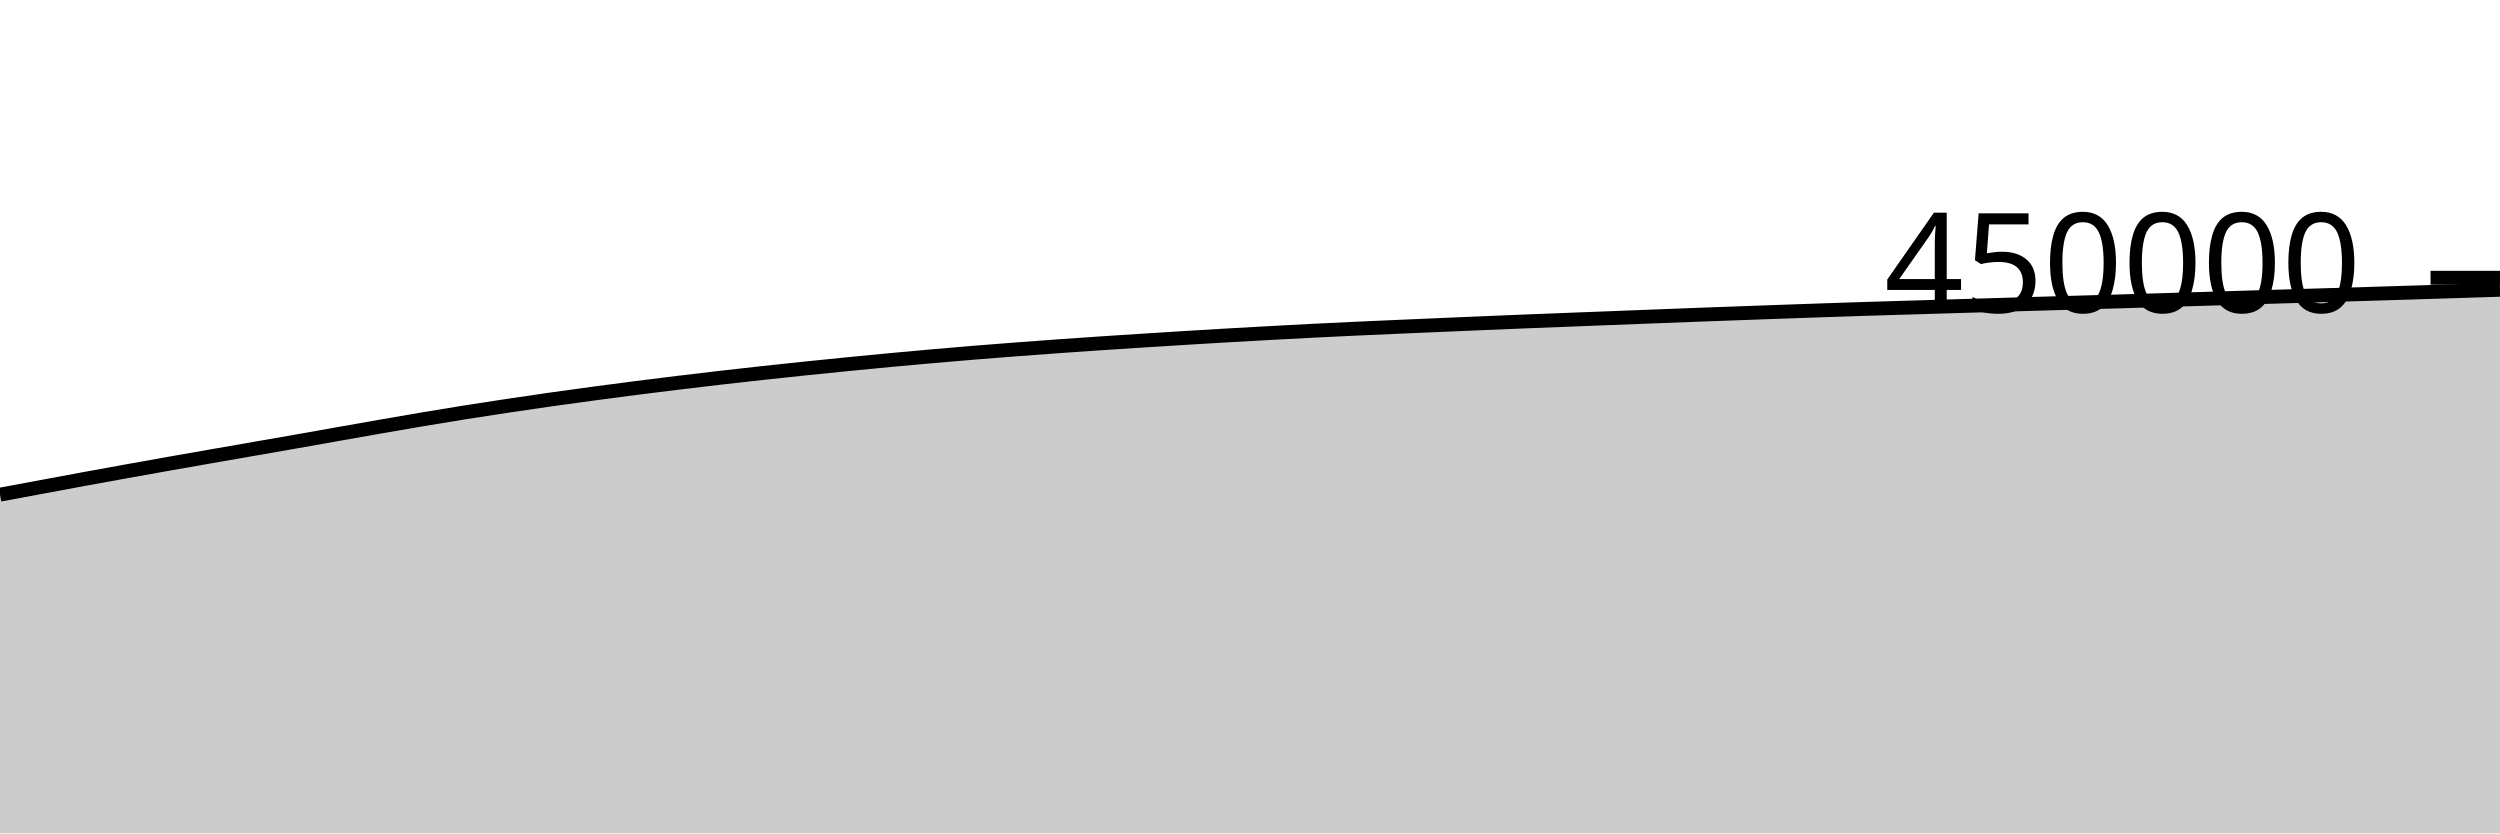
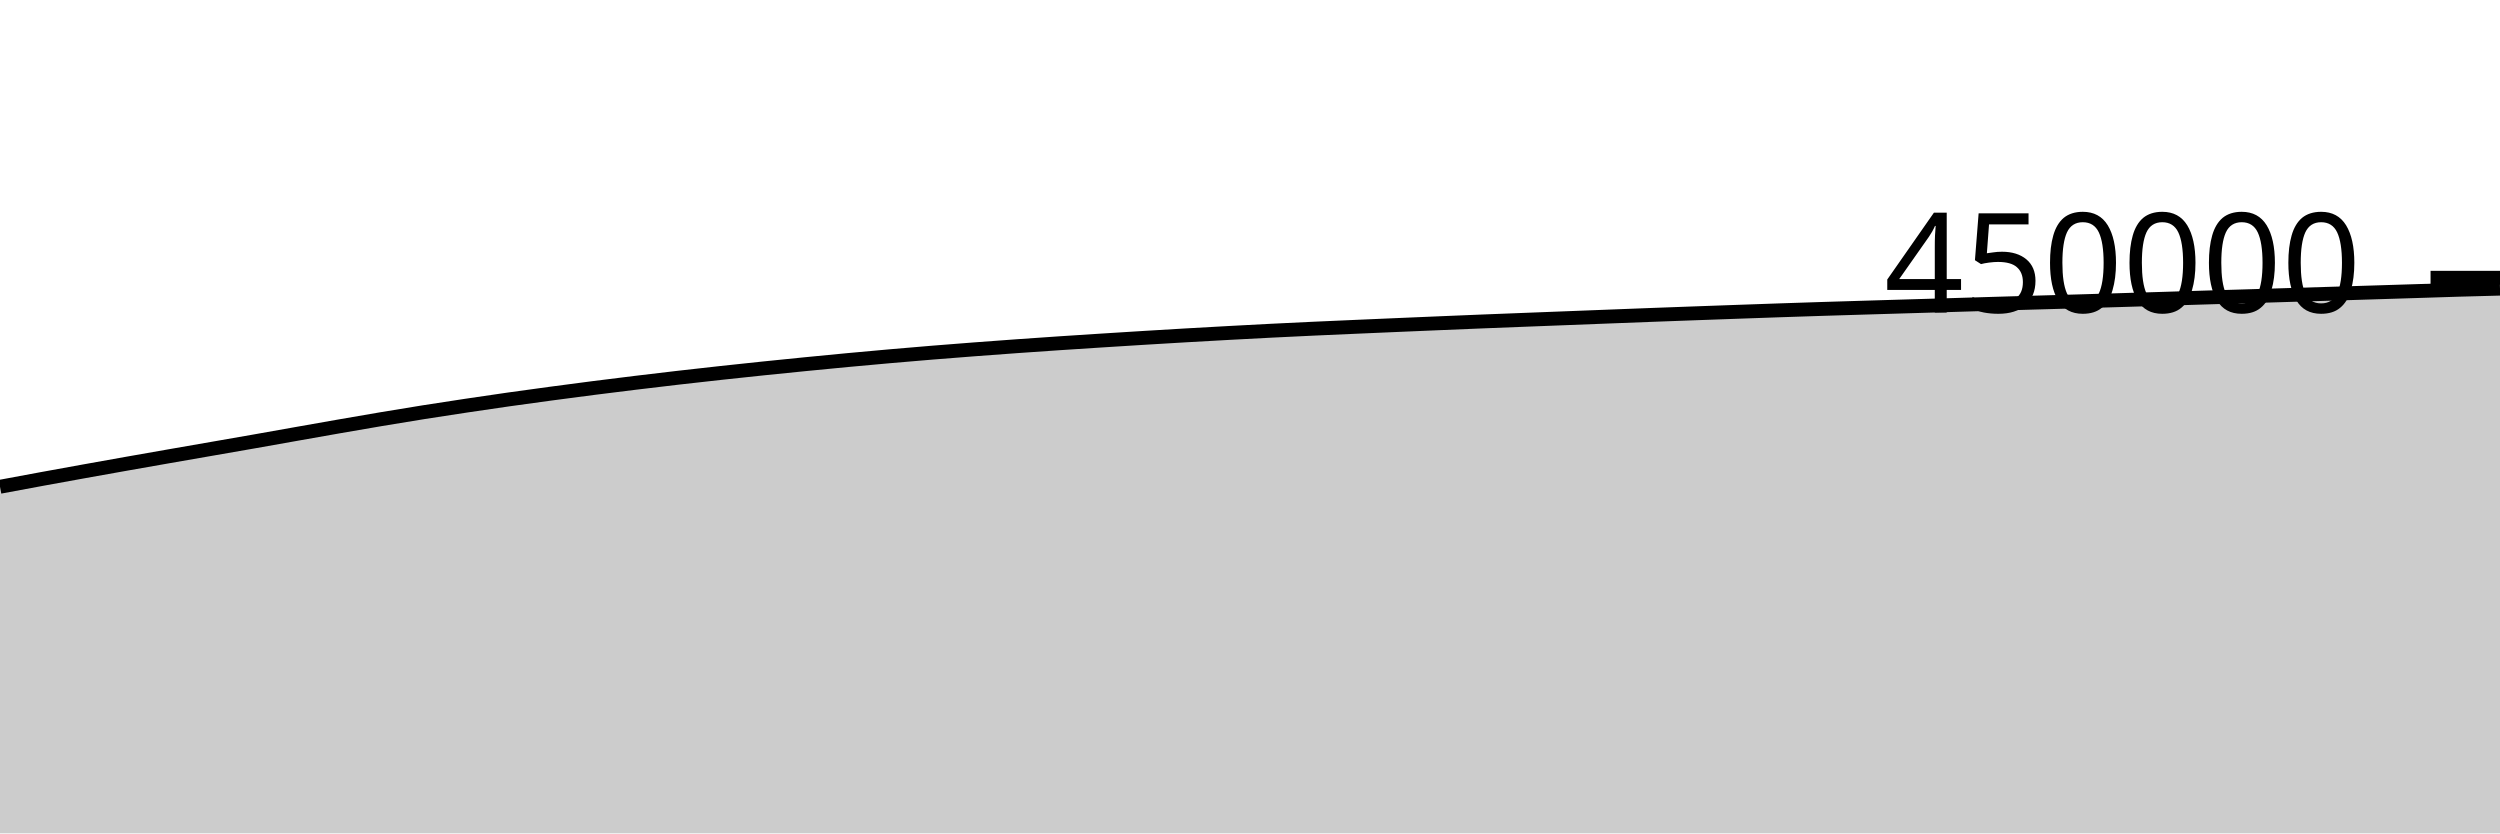
<svg xmlns="http://www.w3.org/2000/svg" viewBox="0 0 180 60">
  <g transform="translate(0,20)">
-     <path class="area" fill="rgba(0, 0, 0, 0.2)" d="M0,15.615C1.017,15.426,2.034,15.236,3.051,15.047C4.068,14.858,5.085,14.667,6.102,14.48C7.119,14.293,8.136,14.109,9.153,13.926C10.169,13.742,11.186,13.561,12.203,13.381C13.22,13.201,14.237,13.023,15.254,12.845C16.271,12.667,17.288,12.491,18.305,12.314C19.322,12.136,20.339,11.961,21.356,11.782C22.373,11.603,23.39,11.42,24.407,11.24C25.424,11.06,26.441,10.879,27.458,10.702C28.475,10.525,29.492,10.347,30.508,10.177C31.525,10.006,32.542,9.839,33.559,9.677C34.576,9.516,35.593,9.361,36.61,9.208C37.627,9.055,38.644,8.905,39.661,8.761C40.678,8.616,41.695,8.478,42.712,8.341C43.729,8.205,44.746,8.071,45.763,7.94C46.78,7.81,47.797,7.683,48.814,7.56C49.831,7.436,50.847,7.315,51.864,7.198C52.881,7.081,53.898,6.967,54.915,6.856C55.932,6.744,56.949,6.636,57.966,6.531C58.983,6.425,60,6.323,61.017,6.222C62.034,6.122,63.051,6.022,64.068,5.927C65.085,5.831,66.102,5.74,67.119,5.65C68.136,5.561,69.153,5.474,70.169,5.391C71.186,5.308,72.203,5.228,73.22,5.151C74.237,5.074,75.254,4.999,76.271,4.926C77.288,4.853,78.305,4.783,79.322,4.715C80.339,4.646,81.356,4.581,82.373,4.517C83.39,4.452,84.407,4.388,85.424,4.326C86.441,4.264,87.458,4.203,88.475,4.144C89.492,4.086,90.508,4.028,91.525,3.973C92.542,3.917,93.559,3.863,94.576,3.812C95.593,3.761,96.61,3.712,97.627,3.665C98.644,3.618,99.661,3.574,100.678,3.53C101.695,3.485,102.712,3.441,103.729,3.398C104.746,3.354,105.763,3.311,106.78,3.269C107.797,3.227,108.814,3.184,109.831,3.143C110.847,3.103,111.864,3.063,112.881,3.024C113.898,2.984,114.915,2.945,115.932,2.906C116.949,2.866,117.966,2.827,118.983,2.788C120,2.748,121.017,2.709,122.034,2.671C123.051,2.633,124.068,2.596,125.085,2.559C126.102,2.522,127.119,2.486,128.136,2.45C129.153,2.414,130.169,2.378,131.186,2.343C132.203,2.309,133.22,2.276,134.237,2.243C135.254,2.211,136.271,2.18,137.288,2.15C138.305,2.119,139.322,2.089,140.339,2.059C141.356,2.029,142.373,1.999,143.39,1.969C144.407,1.938,145.424,1.908,146.441,1.878C147.458,1.849,148.475,1.818,149.492,1.789C150.508,1.76,151.525,1.732,152.542,1.702C153.559,1.672,154.576,1.642,155.593,1.611C156.61,1.58,157.627,1.55,158.644,1.519C159.661,1.488,160.678,1.456,161.695,1.425C162.712,1.394,163.729,1.364,164.746,1.334C165.763,1.303,166.78,1.272,167.797,1.241C168.814,1.211,169.831,1.181,170.847,1.15C171.864,1.119,172.881,1.088,173.898,1.056C174.915,1.025,175.932,0.993,176.949,0.961C177.966,0.929,178.983,0.897,180,0.864L180,40C178.983,40,177.966,40,176.949,40C175.932,40,174.915,40,173.898,40C172.881,40,171.864,40,170.847,40C169.831,40,168.814,40,167.797,40C166.78,40,165.763,40,164.746,40C163.729,40,162.712,40,161.695,40C160.678,40,159.661,40,158.644,40C157.627,40,156.61,40,155.593,40C154.576,40,153.559,40,152.542,40C151.525,40,150.508,40,149.492,40C148.475,40,147.458,40,146.441,40C145.424,40,144.407,40,143.39,40C142.373,40,141.356,40,140.339,40C139.322,40,138.305,40,137.288,40C136.271,40,135.254,40,134.237,40C133.22,40,132.203,40,131.186,40C130.169,40,129.153,40,128.136,40C127.119,40,126.102,40,125.085,40C124.068,40,123.051,40,122.034,40C121.017,40,120,40,118.983,40C117.966,40,116.949,40,115.932,40C114.915,40,113.898,40,112.881,40C111.864,40,110.847,40,109.831,40C108.814,40,107.797,40,106.78,40C105.763,40,104.746,40,103.729,40C102.712,40,101.695,40,100.678,40C99.661,40,98.644,40,97.627,40C96.61,40,95.593,40,94.576,40C93.559,40,92.542,40,91.525,40C90.508,40,89.492,40,88.475,40C87.458,40,86.441,40,85.424,40C84.407,40,83.39,40,82.373,40C81.356,40,80.339,40,79.322,40C78.305,40,77.288,40,76.271,40C75.254,40,74.237,40,73.22,40C72.203,40,71.186,40,70.169,40C69.153,40,68.136,40,67.119,40C66.102,40,65.085,40,64.068,40C63.051,40,62.034,40,61.017,40C60,40,58.983,40,57.966,40C56.949,40,55.932,40,54.915,40C53.898,40,52.881,40,51.864,40C50.847,40,49.831,40,48.814,40C47.797,40,46.78,40,45.763,40C44.746,40,43.729,40,42.712,40C41.695,40,40.678,40,39.661,40C38.644,40,37.627,40,36.61,40C35.593,40,34.576,40,33.559,40C32.542,40,31.525,40,30.508,40C29.492,40,28.475,40,27.458,40C26.441,40,25.424,40,24.407,40C23.39,40,22.373,40,21.356,40C20.339,40,19.322,40,18.305,40C17.288,40,16.271,40,15.254,40C14.237,40,13.22,40,12.203,40C11.186,40,10.169,40,9.153,40C8.136,40,7.119,40,6.102,40C5.085,40,4.068,40,3.051,40C2.034,40,1.017,40,0,40Z" />
-     <path class="line" stroke="black" fill="none" d="M0,15.615C1.017,15.426,2.034,15.236,3.051,15.047C4.068,14.858,5.085,14.667,6.102,14.48C7.119,14.293,8.136,14.109,9.153,13.926C10.169,13.742,11.186,13.561,12.203,13.381C13.22,13.201,14.237,13.023,15.254,12.845C16.271,12.667,17.288,12.491,18.305,12.314C19.322,12.136,20.339,11.961,21.356,11.782C22.373,11.603,23.39,11.42,24.407,11.24C25.424,11.06,26.441,10.879,27.458,10.702C28.475,10.525,29.492,10.347,30.508,10.177C31.525,10.006,32.542,9.839,33.559,9.677C34.576,9.516,35.593,9.361,36.61,9.208C37.627,9.055,38.644,8.905,39.661,8.761C40.678,8.616,41.695,8.478,42.712,8.341C43.729,8.205,44.746,8.071,45.763,7.94C46.78,7.81,47.797,7.683,48.814,7.56C49.831,7.436,50.847,7.315,51.864,7.198C52.881,7.081,53.898,6.967,54.915,6.856C55.932,6.744,56.949,6.636,57.966,6.531C58.983,6.425,60,6.323,61.017,6.222C62.034,6.122,63.051,6.022,64.068,5.927C65.085,5.831,66.102,5.74,67.119,5.65C68.136,5.561,69.153,5.474,70.169,5.391C71.186,5.308,72.203,5.228,73.22,5.151C74.237,5.074,75.254,4.999,76.271,4.926C77.288,4.853,78.305,4.783,79.322,4.715C80.339,4.646,81.356,4.581,82.373,4.517C83.39,4.452,84.407,4.388,85.424,4.326C86.441,4.264,87.458,4.203,88.475,4.144C89.492,4.086,90.508,4.028,91.525,3.973C92.542,3.917,93.559,3.863,94.576,3.812C95.593,3.761,96.61,3.712,97.627,3.665C98.644,3.618,99.661,3.574,100.678,3.53C101.695,3.485,102.712,3.441,103.729,3.398C104.746,3.354,105.763,3.311,106.78,3.269C107.797,3.227,108.814,3.184,109.831,3.143C110.847,3.103,111.864,3.063,112.881,3.024C113.898,2.984,114.915,2.945,115.932,2.906C116.949,2.866,117.966,2.827,118.983,2.788C120,2.748,121.017,2.709,122.034,2.671C123.051,2.633,124.068,2.596,125.085,2.559C126.102,2.522,127.119,2.486,128.136,2.45C129.153,2.414,130.169,2.378,131.186,2.343C132.203,2.309,133.22,2.276,134.237,2.243C135.254,2.211,136.271,2.18,137.288,2.15C138.305,2.119,139.322,2.089,140.339,2.059C141.356,2.029,142.373,1.999,143.39,1.969C144.407,1.938,145.424,1.908,146.441,1.878C147.458,1.849,148.475,1.818,149.492,1.789C150.508,1.76,151.525,1.732,152.542,1.702C153.559,1.672,154.576,1.642,155.593,1.611C156.61,1.58,157.627,1.55,158.644,1.519C159.661,1.488,160.678,1.456,161.695,1.425C162.712,1.394,163.729,1.364,164.746,1.334C165.763,1.303,166.78,1.272,167.797,1.241C168.814,1.211,169.831,1.181,170.847,1.15C171.864,1.119,172.881,1.088,173.898,1.056C174.915,1.025,175.932,0.993,176.949,0.961C177.966,0.929,178.983,0.897,180,0.864" />
+     <path class="area" fill="rgba(0, 0, 0, 0.2)" d="M0,15.047C1.017,14.857,2.034,14.667,3.051,14.48C4.068,14.293,5.085,14.109,6.102,13.926C7.119,13.742,8.136,13.561,9.153,13.381C10.169,13.201,11.186,13.023,12.203,12.845C13.22,12.667,14.237,12.491,15.254,12.314C16.271,12.136,17.288,11.961,18.305,11.782C19.322,11.603,20.339,11.42,21.356,11.24C22.373,11.06,23.39,10.879,24.407,10.702C25.424,10.525,26.441,10.347,27.458,10.177C28.475,10.006,29.492,9.839,30.508,9.677C31.525,9.516,32.542,9.361,33.559,9.208C34.576,9.055,35.593,8.905,36.61,8.761C37.627,8.616,38.644,8.478,39.661,8.341C40.678,8.205,41.695,8.071,42.712,7.94C43.729,7.81,44.746,7.683,45.763,7.56C46.78,7.436,47.797,7.315,48.814,7.198C49.831,7.081,50.847,6.967,51.864,6.856C52.881,6.744,53.898,6.636,54.915,6.531C55.932,6.425,56.949,6.323,57.966,6.222C58.983,6.122,60,6.022,61.017,5.927C62.034,5.831,63.051,5.74,64.068,5.65C65.085,5.561,66.102,5.474,67.119,5.391C68.136,5.308,69.153,5.228,70.169,5.151C71.186,5.074,72.203,4.999,73.22,4.926C74.237,4.853,75.254,4.783,76.271,4.715C77.288,4.646,78.305,4.581,79.322,4.517C80.339,4.452,81.356,4.388,82.373,4.326C83.39,4.264,84.407,4.203,85.424,4.144C86.441,4.086,87.458,4.028,88.475,3.973C89.492,3.917,90.508,3.863,91.525,3.812C92.542,3.761,93.559,3.712,94.576,3.665C95.593,3.618,96.61,3.574,97.627,3.53C98.644,3.485,99.661,3.441,100.678,3.398C101.695,3.354,102.712,3.311,103.729,3.269C104.746,3.227,105.763,3.184,106.78,3.143C107.797,3.103,108.814,3.063,109.831,3.024C110.847,2.984,111.864,2.945,112.881,2.906C113.898,2.866,114.915,2.827,115.932,2.788C116.949,2.748,117.966,2.709,118.983,2.671C120,2.633,121.017,2.596,122.034,2.559C123.051,2.522,124.068,2.486,125.085,2.45C126.102,2.414,127.119,2.378,128.136,2.343C129.153,2.309,130.169,2.276,131.186,2.243C132.203,2.211,133.22,2.18,134.237,2.15C135.254,2.119,136.271,2.089,137.288,2.059C138.305,2.029,139.322,1.999,140.339,1.969C141.356,1.938,142.373,1.908,143.39,1.878C144.407,1.849,145.424,1.818,146.441,1.789C147.458,1.76,148.475,1.732,149.492,1.702C150.508,1.672,151.525,1.642,152.542,1.611C153.559,1.58,154.576,1.55,155.593,1.519C156.61,1.488,157.627,1.456,158.644,1.425C159.661,1.394,160.678,1.364,161.695,1.334C162.712,1.303,163.729,1.272,164.746,1.241C165.763,1.211,166.78,1.181,167.797,1.15C168.814,1.119,169.831,1.088,170.847,1.056C171.864,1.025,172.881,0.993,173.898,0.961C174.915,0.929,175.932,0.894,176.949,0.864C177.966,0.834,178.983,0.808,180,0.782L180,40C178.983,40,177.966,40,176.949,40C175.932,40,174.915,40,173.898,40C172.881,40,171.864,40,170.847,40C169.831,40,168.814,40,167.797,40C166.78,40,165.763,40,164.746,40C163.729,40,162.712,40,161.695,40C160.678,40,159.661,40,158.644,40C157.627,40,156.61,40,155.593,40C154.576,40,153.559,40,152.542,40C151.525,40,150.508,40,149.492,40C148.475,40,147.458,40,146.441,40C145.424,40,144.407,40,143.39,40C142.373,40,141.356,40,140.339,40C139.322,40,138.305,40,137.288,40C136.271,40,135.254,40,134.237,40C133.22,40,132.203,40,131.186,40C130.169,40,129.153,40,128.136,40C127.119,40,126.102,40,125.085,40C124.068,40,123.051,40,122.034,40C121.017,40,120,40,118.983,40C117.966,40,116.949,40,115.932,40C114.915,40,113.898,40,112.881,40C111.864,40,110.847,40,109.831,40C108.814,40,107.797,40,106.78,40C105.763,40,104.746,40,103.729,40C102.712,40,101.695,40,100.678,40C99.661,40,98.644,40,97.627,40C96.61,40,95.593,40,94.576,40C93.559,40,92.542,40,91.525,40C90.508,40,89.492,40,88.475,40C87.458,40,86.441,40,85.424,40C84.407,40,83.39,40,82.373,40C81.356,40,80.339,40,79.322,40C78.305,40,77.288,40,76.271,40C75.254,40,74.237,40,73.22,40C72.203,40,71.186,40,70.169,40C69.153,40,68.136,40,67.119,40C66.102,40,65.085,40,64.068,40C63.051,40,62.034,40,61.017,40C60,40,58.983,40,57.966,40C56.949,40,55.932,40,54.915,40C53.898,40,52.881,40,51.864,40C50.847,40,49.831,40,48.814,40C47.797,40,46.78,40,45.763,40C44.746,40,43.729,40,42.712,40C41.695,40,40.678,40,39.661,40C38.644,40,37.627,40,36.61,40C35.593,40,34.576,40,33.559,40C32.542,40,31.525,40,30.508,40C29.492,40,28.475,40,27.458,40C26.441,40,25.424,40,24.407,40C23.39,40,22.373,40,21.356,40C20.339,40,19.322,40,18.305,40C17.288,40,16.271,40,15.254,40C14.237,40,13.22,40,12.203,40C11.186,40,10.169,40,9.153,40C8.136,40,7.119,40,6.102,40C5.085,40,4.068,40,3.051,40C2.034,40,1.017,40,0,40Z" />
+     <path class="line" stroke="black" fill="none" d="M0,15.047C1.017,14.857,2.034,14.667,3.051,14.48C4.068,14.293,5.085,14.109,6.102,13.926C7.119,13.742,8.136,13.561,9.153,13.381C10.169,13.201,11.186,13.023,12.203,12.845C13.22,12.667,14.237,12.491,15.254,12.314C16.271,12.136,17.288,11.961,18.305,11.782C19.322,11.603,20.339,11.42,21.356,11.24C22.373,11.06,23.39,10.879,24.407,10.702C25.424,10.525,26.441,10.347,27.458,10.177C28.475,10.006,29.492,9.839,30.508,9.677C31.525,9.516,32.542,9.361,33.559,9.208C34.576,9.055,35.593,8.905,36.61,8.761C37.627,8.616,38.644,8.478,39.661,8.341C40.678,8.205,41.695,8.071,42.712,7.94C43.729,7.81,44.746,7.683,45.763,7.56C46.78,7.436,47.797,7.315,48.814,7.198C49.831,7.081,50.847,6.967,51.864,6.856C52.881,6.744,53.898,6.636,54.915,6.531C55.932,6.425,56.949,6.323,57.966,6.222C58.983,6.122,60,6.022,61.017,5.927C62.034,5.831,63.051,5.74,64.068,5.65C65.085,5.561,66.102,5.474,67.119,5.391C68.136,5.308,69.153,5.228,70.169,5.151C71.186,5.074,72.203,4.999,73.22,4.926C74.237,4.853,75.254,4.783,76.271,4.715C77.288,4.646,78.305,4.581,79.322,4.517C80.339,4.452,81.356,4.388,82.373,4.326C83.39,4.264,84.407,4.203,85.424,4.144C86.441,4.086,87.458,4.028,88.475,3.973C89.492,3.917,90.508,3.863,91.525,3.812C92.542,3.761,93.559,3.712,94.576,3.665C95.593,3.618,96.61,3.574,97.627,3.53C98.644,3.485,99.661,3.441,100.678,3.398C101.695,3.354,102.712,3.311,103.729,3.269C104.746,3.227,105.763,3.184,106.78,3.143C107.797,3.103,108.814,3.063,109.831,3.024C110.847,2.984,111.864,2.945,112.881,2.906C113.898,2.866,114.915,2.827,115.932,2.788C116.949,2.748,117.966,2.709,118.983,2.671C120,2.633,121.017,2.596,122.034,2.559C123.051,2.522,124.068,2.486,125.085,2.45C126.102,2.414,127.119,2.378,128.136,2.343C129.153,2.309,130.169,2.276,131.186,2.243C132.203,2.211,133.22,2.18,134.237,2.15C135.254,2.119,136.271,2.089,137.288,2.059C138.305,2.029,139.322,1.999,140.339,1.969C141.356,1.938,142.373,1.908,143.39,1.878C144.407,1.849,145.424,1.818,146.441,1.789C147.458,1.76,148.475,1.732,149.492,1.702C150.508,1.672,151.525,1.642,152.542,1.611C153.559,1.58,154.576,1.55,155.593,1.519C156.61,1.488,157.627,1.456,158.644,1.425C159.661,1.394,160.678,1.364,161.695,1.334C162.712,1.303,163.729,1.272,164.746,1.241C165.763,1.211,166.78,1.181,167.797,1.15C168.814,1.119,169.831,1.088,170.847,1.056C171.864,1.025,172.881,0.993,173.898,0.961C174.915,0.929,175.932,0.894,176.949,0.864C177.966,0.834,178.983,0.808,180,0.782" />
    <path class="axis-ceiling" stroke-width="1" stroke="black" fill="none" d="M175,0L180,0" />
    <text class="axis-ceiling-label" font-family="sans-serif" text-anchor="end" font-size="10px" x="170" y="2.5">450000</text>
  </g>
</svg>
